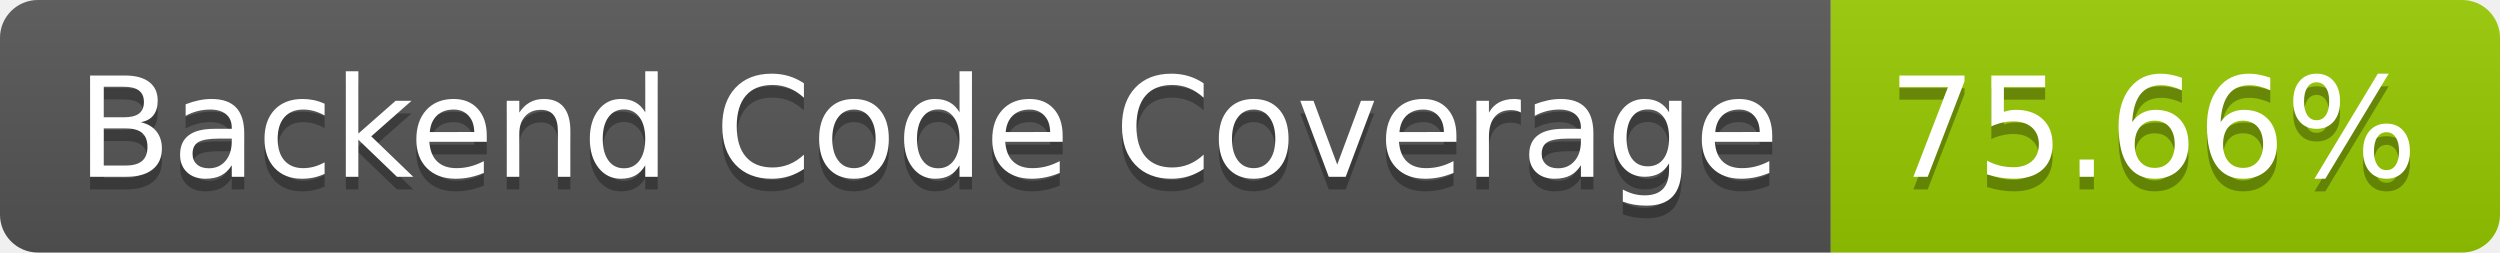
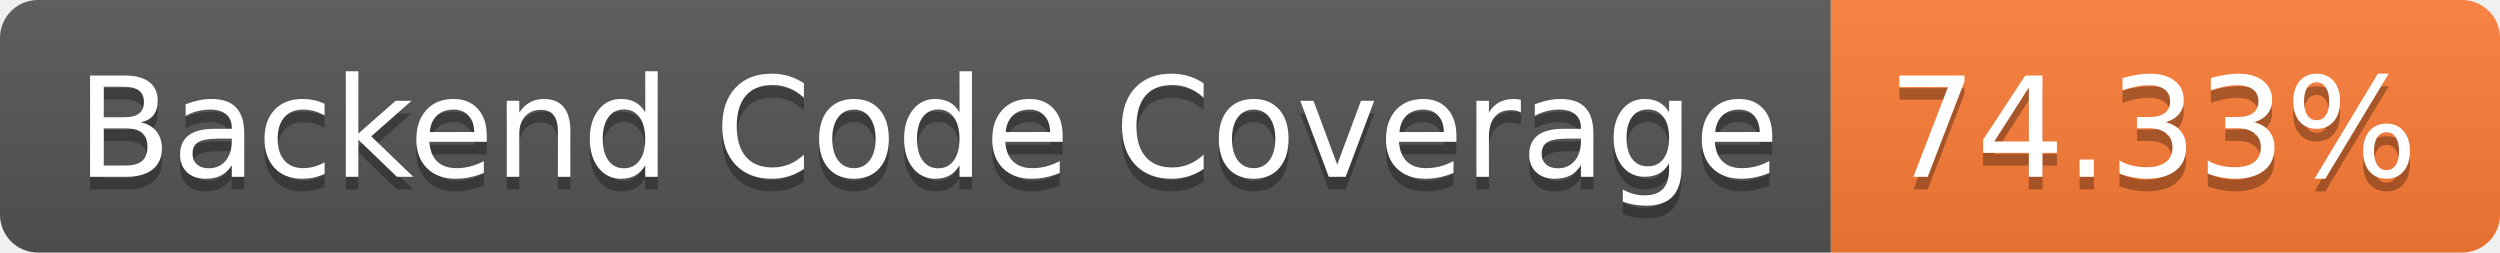
- <svg xmlns="http://www.w3.org/2000/svg" width="198" height="20" role="img" aria-label="Backend Code Coverage: 75.66%">
+ <svg xmlns="http://www.w3.org/2000/svg" width="198" height="20" role="img" aria-label="Backend Code Coverage: 74.33%">
  <linearGradient id="s" x2="0" y2="100%">
    <stop offset="0" stop-color="#bbb" stop-opacity=".1" />
    <stop offset="1" stop-opacity=".1" />
  </linearGradient>
  <clipPath id="r">
    <rect width="198" height="20" rx="3" fill="#fff" />
  </clipPath>
  <g clip-path="url(#r)">
    <rect width="145" height="20" fill="#555" />
-     <rect x="145" width="53" height="20" fill="#97ca00" />
+     <rect x="145" width="53" height="20" fill="#fe7d37" />
    <rect width="198" height="20" fill="url(#s)" />
  </g>
  <g fill="#fff" text-anchor="middle" font-family="Verdana,Geneva,DejaVu Sans,sans-serif" text-rendering="geometricPrecision" font-size="110">
    <text aria-hidden="true" x="735" y="150" fill="#010101" fill-opacity=".3" transform="scale(.1)" textLength="1350">Backend Code Coverage</text>
    <text x="735" y="140" transform="scale(.1)" fill="#fff" textLength="1350">Backend Code Coverage</text>
-     <text aria-hidden="true" x="1705" y="150" fill="#010101" fill-opacity=".3" transform="scale(.1)" textLength="430">75.66%</text>
-     <text x="1705" y="140" transform="scale(.1)" fill="#fff" textLength="430">75.66%</text>
+     <text aria-hidden="true" x="1705" y="150" fill="#010101" fill-opacity=".3" transform="scale(.1)" textLength="430">74.33%</text>
+     <text x="1705" y="140" transform="scale(.1)" fill="#fff" textLength="430">74.33%</text>
  </g>
</svg>
